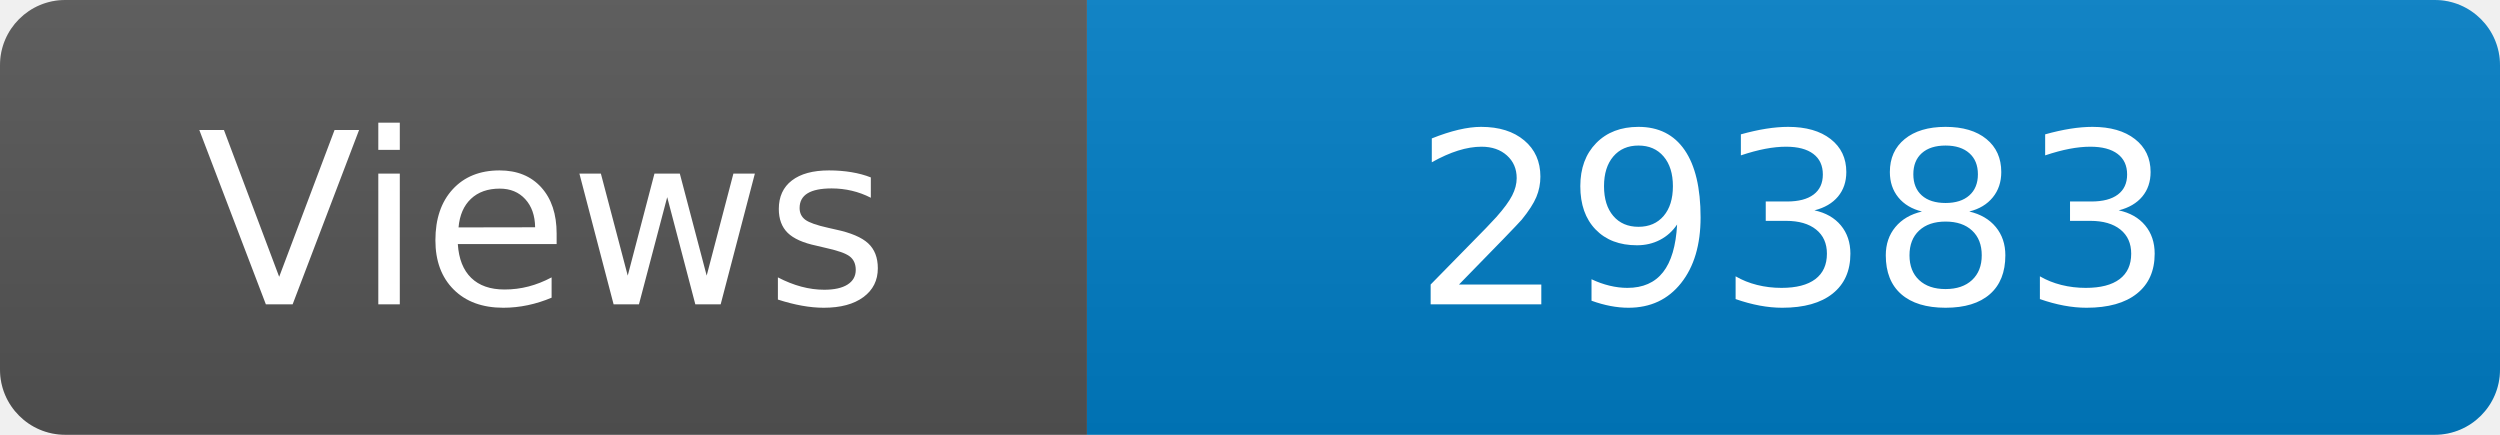
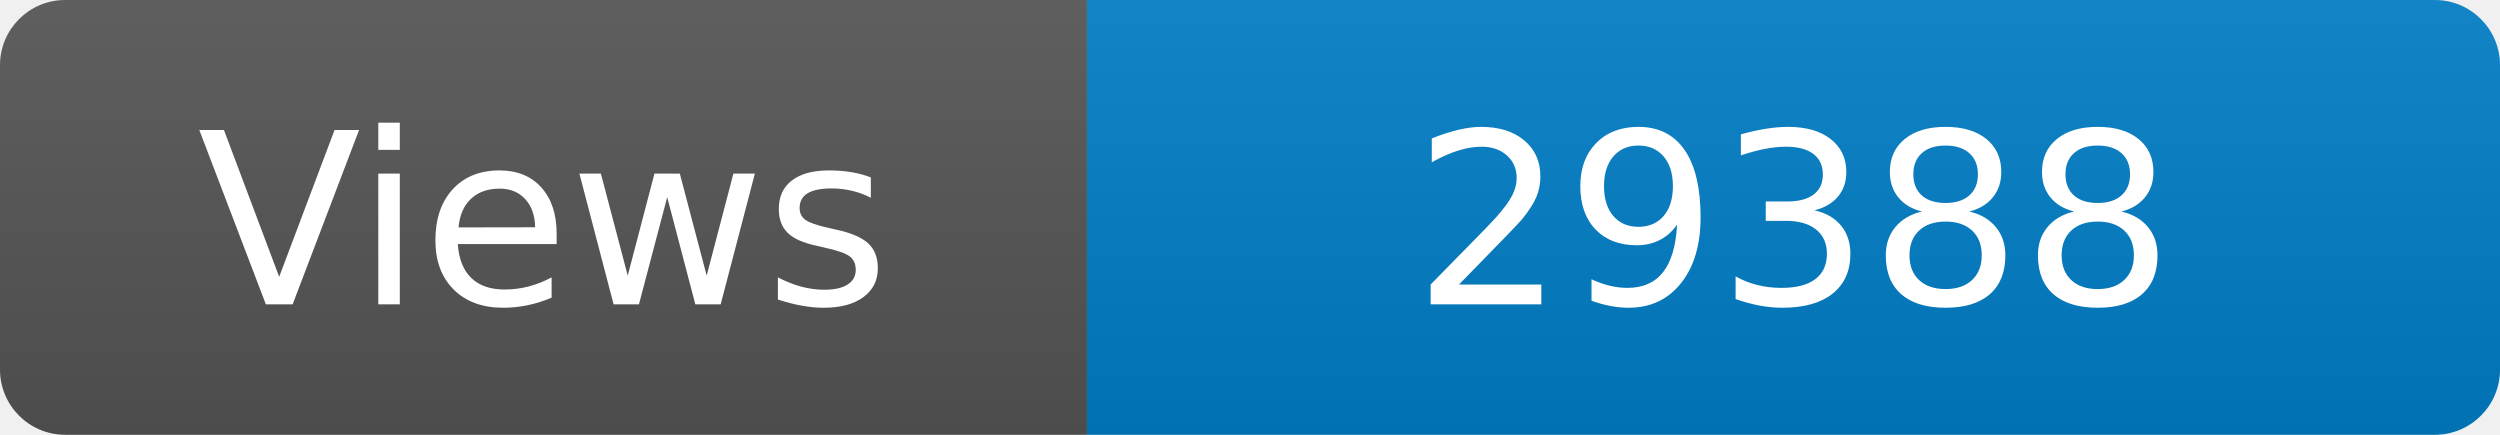
<svg xmlns="http://www.w3.org/2000/svg" width="115" height="20" role="img" aria-label="Maintained?: yes">
  <linearGradient id="s" x2="0" y2="100%">
    <stop offset="0" stop-color="#bbb" stop-opacity=".1" />
    <stop offset="1" stop-opacity=".1" />
  </linearGradient>
  <clipPath id="r">
    <rect width="115" height="20" rx="3" fill="#fff" />
  </clipPath>
  <g clip-path="url(#r)">
    <rect width="50" height="20" fill="#555" />
    <rect x="50" width="160" height="20" fill="#007ec6" />
    <rect width="115" height="20" fill="url(#s)" />
  </g>
  <g fill="#fff" text-anchor="middle" font-family="Verdana,Geneva,DejaVu Sans,sans-serif" font-size="110">
    <text x="250" y="140" transform="scale(.1)" fill="#fff">Views</text>
-     <text x="825" y="140" transform="scale(.1)" fill="#fff">29383</text>
+     <text x="825" y="140" transform="scale(.1)" fill="#fff">29388</text>
  </g>
</svg>
